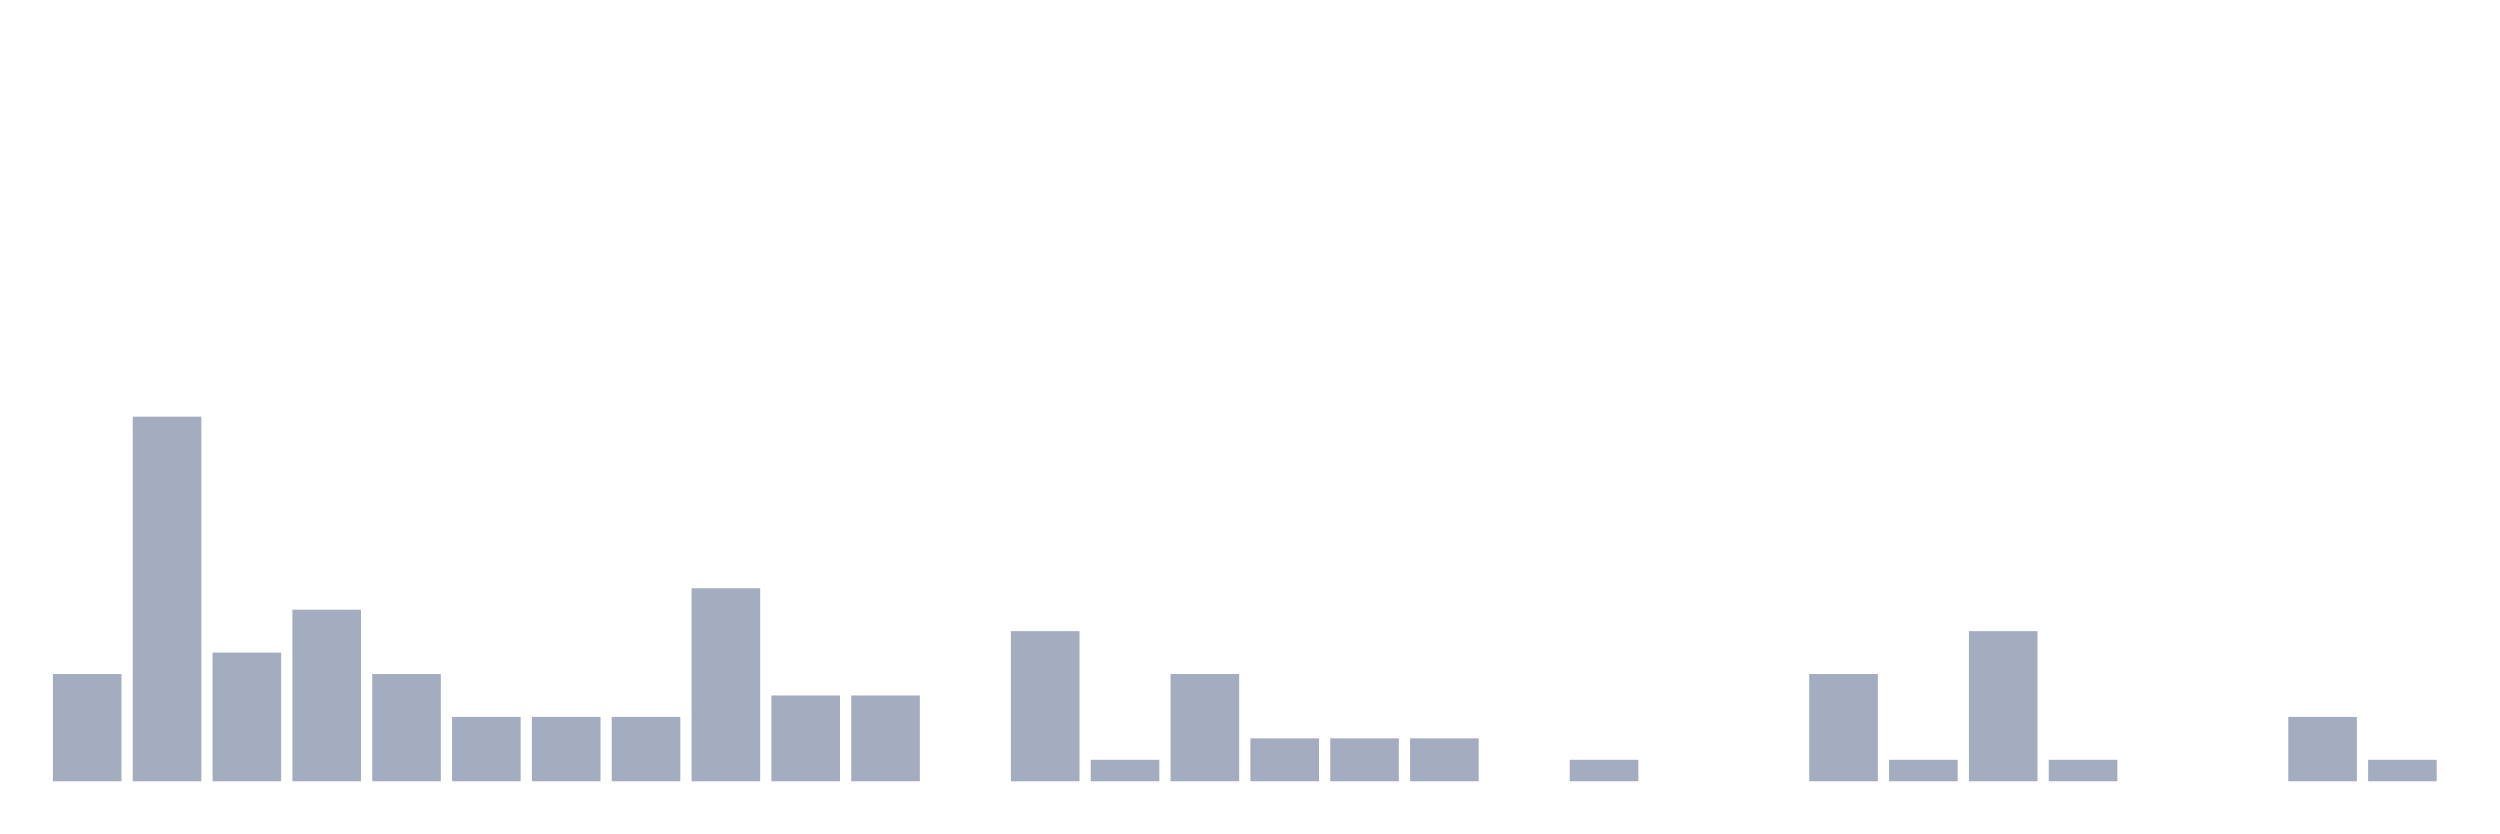
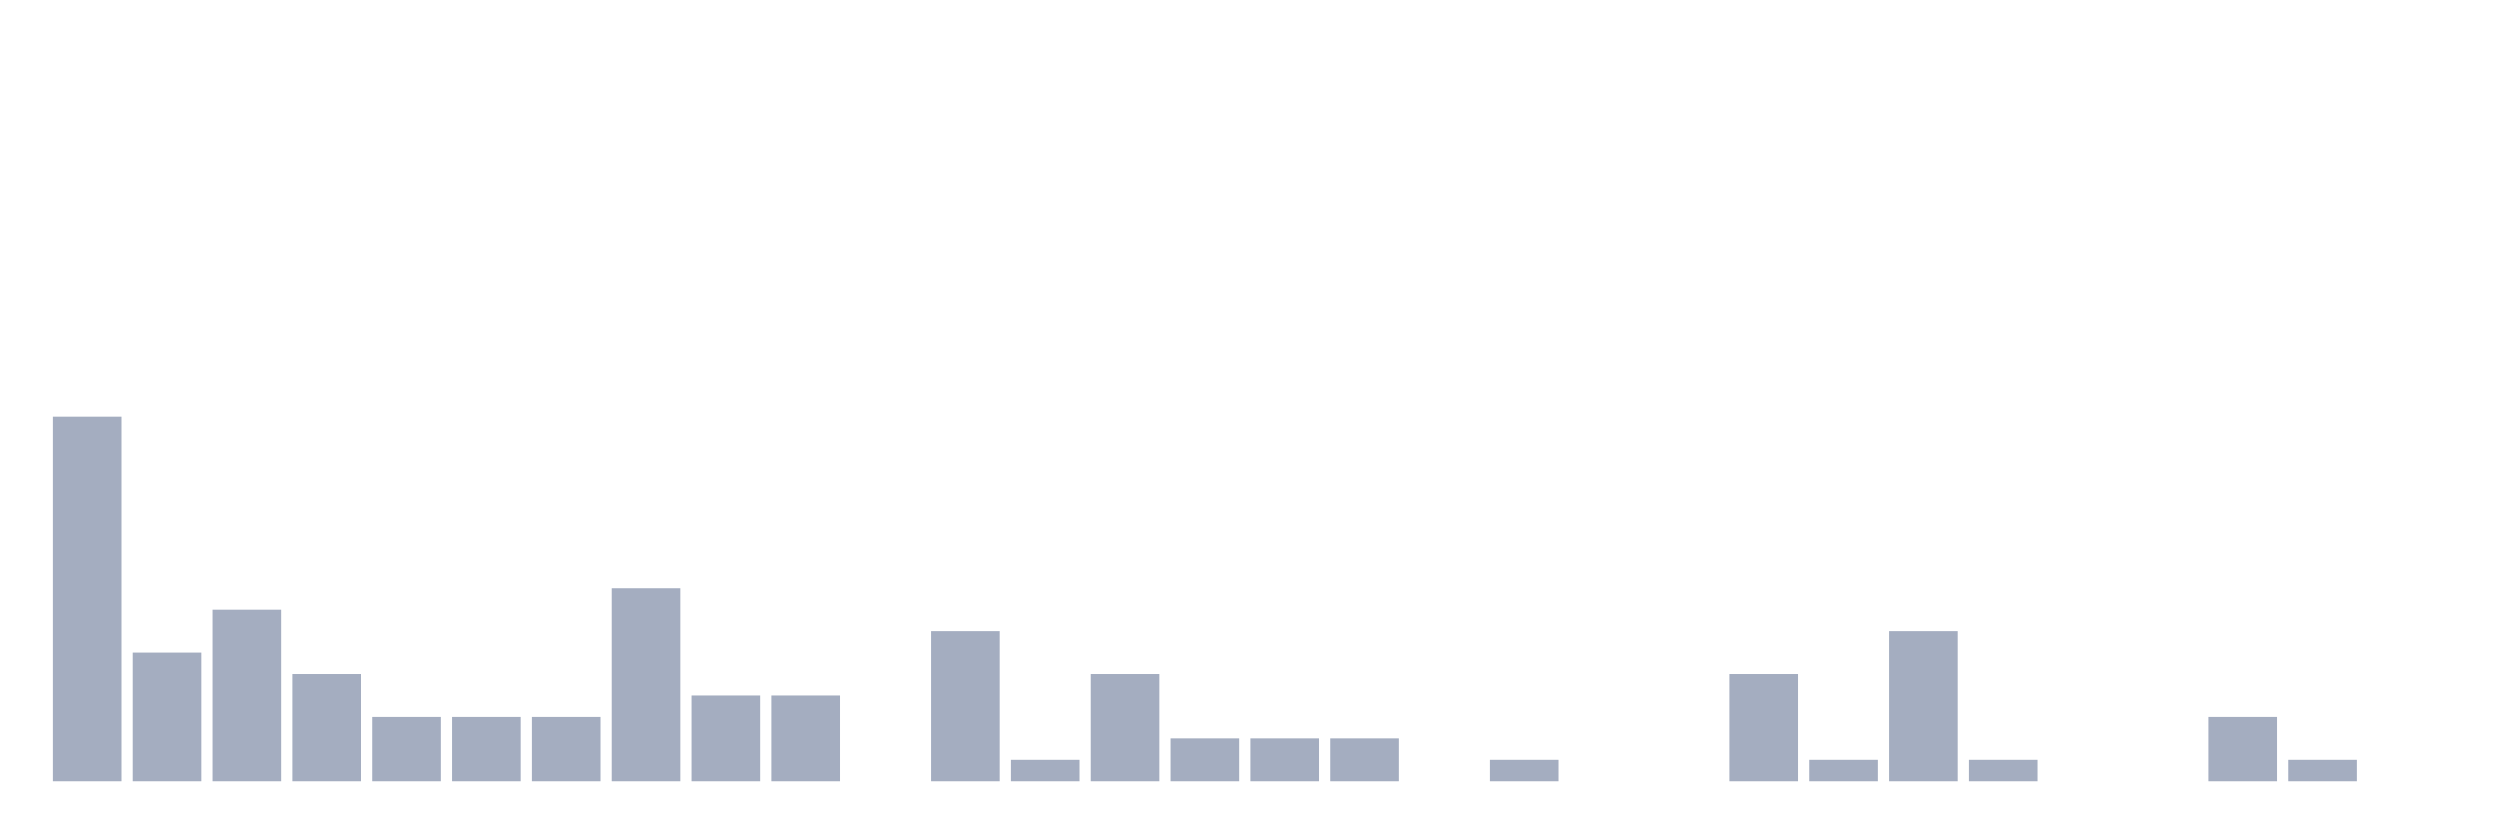
<svg xmlns="http://www.w3.org/2000/svg" viewBox="0 0 480 160">
  <g transform="translate(10,10)">
-     <rect class="bar" x="0.153" width="13.175" y="119.412" height="20.588" fill="rgb(164,173,192)" />
-     <rect class="bar" x="15.482" width="13.175" y="70" height="70" fill="rgb(164,173,192)" />
-     <rect class="bar" x="30.81" width="13.175" y="115.294" height="24.706" fill="rgb(164,173,192)" />
-     <rect class="bar" x="46.138" width="13.175" y="107.059" height="32.941" fill="rgb(164,173,192)" />
-     <rect class="bar" x="61.466" width="13.175" y="119.412" height="20.588" fill="rgb(164,173,192)" />
+     <rect class="bar" x="0.153" width="13.175" y="70" height="70" fill="rgb(164,173,192)" />
+     <rect class="bar" x="15.482" width="13.175" y="115.294" height="24.706" fill="rgb(164,173,192)" />
+     <rect class="bar" x="30.81" width="13.175" y="107.059" height="32.941" fill="rgb(164,173,192)" />
+     <rect class="bar" x="46.138" width="13.175" y="119.412" height="20.588" fill="rgb(164,173,192)" />
+     <rect class="bar" x="61.466" width="13.175" y="127.647" height="12.353" fill="rgb(164,173,192)" />
    <rect class="bar" x="76.794" width="13.175" y="127.647" height="12.353" fill="rgb(164,173,192)" />
    <rect class="bar" x="92.123" width="13.175" y="127.647" height="12.353" fill="rgb(164,173,192)" />
-     <rect class="bar" x="107.451" width="13.175" y="127.647" height="12.353" fill="rgb(164,173,192)" />
-     <rect class="bar" x="122.779" width="13.175" y="102.941" height="37.059" fill="rgb(164,173,192)" />
+     <rect class="bar" x="107.451" width="13.175" y="102.941" height="37.059" fill="rgb(164,173,192)" />
+     <rect class="bar" x="122.779" width="13.175" y="123.529" height="16.471" fill="rgb(164,173,192)" />
    <rect class="bar" x="138.107" width="13.175" y="123.529" height="16.471" fill="rgb(164,173,192)" />
-     <rect class="bar" x="153.436" width="13.175" y="123.529" height="16.471" fill="rgb(164,173,192)" />
-     <rect class="bar" x="168.764" width="13.175" y="140" height="0" fill="rgb(164,173,192)" />
-     <rect class="bar" x="184.092" width="13.175" y="111.176" height="28.824" fill="rgb(164,173,192)" />
-     <rect class="bar" x="199.42" width="13.175" y="135.882" height="4.118" fill="rgb(164,173,192)" />
-     <rect class="bar" x="214.748" width="13.175" y="119.412" height="20.588" fill="rgb(164,173,192)" />
+     <rect class="bar" x="153.436" width="13.175" y="140" height="0" fill="rgb(164,173,192)" />
+     <rect class="bar" x="168.764" width="13.175" y="111.176" height="28.824" fill="rgb(164,173,192)" />
+     <rect class="bar" x="184.092" width="13.175" y="135.882" height="4.118" fill="rgb(164,173,192)" />
+     <rect class="bar" x="199.42" width="13.175" y="119.412" height="20.588" fill="rgb(164,173,192)" />
+     <rect class="bar" x="214.748" width="13.175" y="131.765" height="8.235" fill="rgb(164,173,192)" />
    <rect class="bar" x="230.077" width="13.175" y="131.765" height="8.235" fill="rgb(164,173,192)" />
    <rect class="bar" x="245.405" width="13.175" y="131.765" height="8.235" fill="rgb(164,173,192)" />
-     <rect class="bar" x="260.733" width="13.175" y="131.765" height="8.235" fill="rgb(164,173,192)" />
-     <rect class="bar" x="276.061" width="13.175" y="140" height="0" fill="rgb(164,173,192)" />
-     <rect class="bar" x="291.39" width="13.175" y="135.882" height="4.118" fill="rgb(164,173,192)" />
+     <rect class="bar" x="260.733" width="13.175" y="140" height="0" fill="rgb(164,173,192)" />
+     <rect class="bar" x="276.061" width="13.175" y="135.882" height="4.118" fill="rgb(164,173,192)" />
+     <rect class="bar" x="291.39" width="13.175" y="140" height="0" fill="rgb(164,173,192)" />
    <rect class="bar" x="306.718" width="13.175" y="140" height="0" fill="rgb(164,173,192)" />
-     <rect class="bar" x="322.046" width="13.175" y="140" height="0" fill="rgb(164,173,192)" />
-     <rect class="bar" x="337.374" width="13.175" y="119.412" height="20.588" fill="rgb(164,173,192)" />
-     <rect class="bar" x="352.702" width="13.175" y="135.882" height="4.118" fill="rgb(164,173,192)" />
-     <rect class="bar" x="368.031" width="13.175" y="111.176" height="28.824" fill="rgb(164,173,192)" />
-     <rect class="bar" x="383.359" width="13.175" y="135.882" height="4.118" fill="rgb(164,173,192)" />
+     <rect class="bar" x="322.046" width="13.175" y="119.412" height="20.588" fill="rgb(164,173,192)" />
+     <rect class="bar" x="337.374" width="13.175" y="135.882" height="4.118" fill="rgb(164,173,192)" />
+     <rect class="bar" x="352.702" width="13.175" y="111.176" height="28.824" fill="rgb(164,173,192)" />
+     <rect class="bar" x="368.031" width="13.175" y="135.882" height="4.118" fill="rgb(164,173,192)" />
+     <rect class="bar" x="383.359" width="13.175" y="140" height="0" fill="rgb(164,173,192)" />
    <rect class="bar" x="398.687" width="13.175" y="140" height="0" fill="rgb(164,173,192)" />
-     <rect class="bar" x="414.015" width="13.175" y="140" height="0" fill="rgb(164,173,192)" />
-     <rect class="bar" x="429.344" width="13.175" y="127.647" height="12.353" fill="rgb(164,173,192)" />
-     <rect class="bar" x="444.672" width="13.175" y="135.882" height="4.118" fill="rgb(164,173,192)" />
+     <rect class="bar" x="414.015" width="13.175" y="127.647" height="12.353" fill="rgb(164,173,192)" />
+     <rect class="bar" x="429.344" width="13.175" y="135.882" height="4.118" fill="rgb(164,173,192)" />
+     <rect class="bar" x="444.672" width="13.175" y="140" height="0" fill="rgb(164,173,192)" />
  </g>
</svg>
